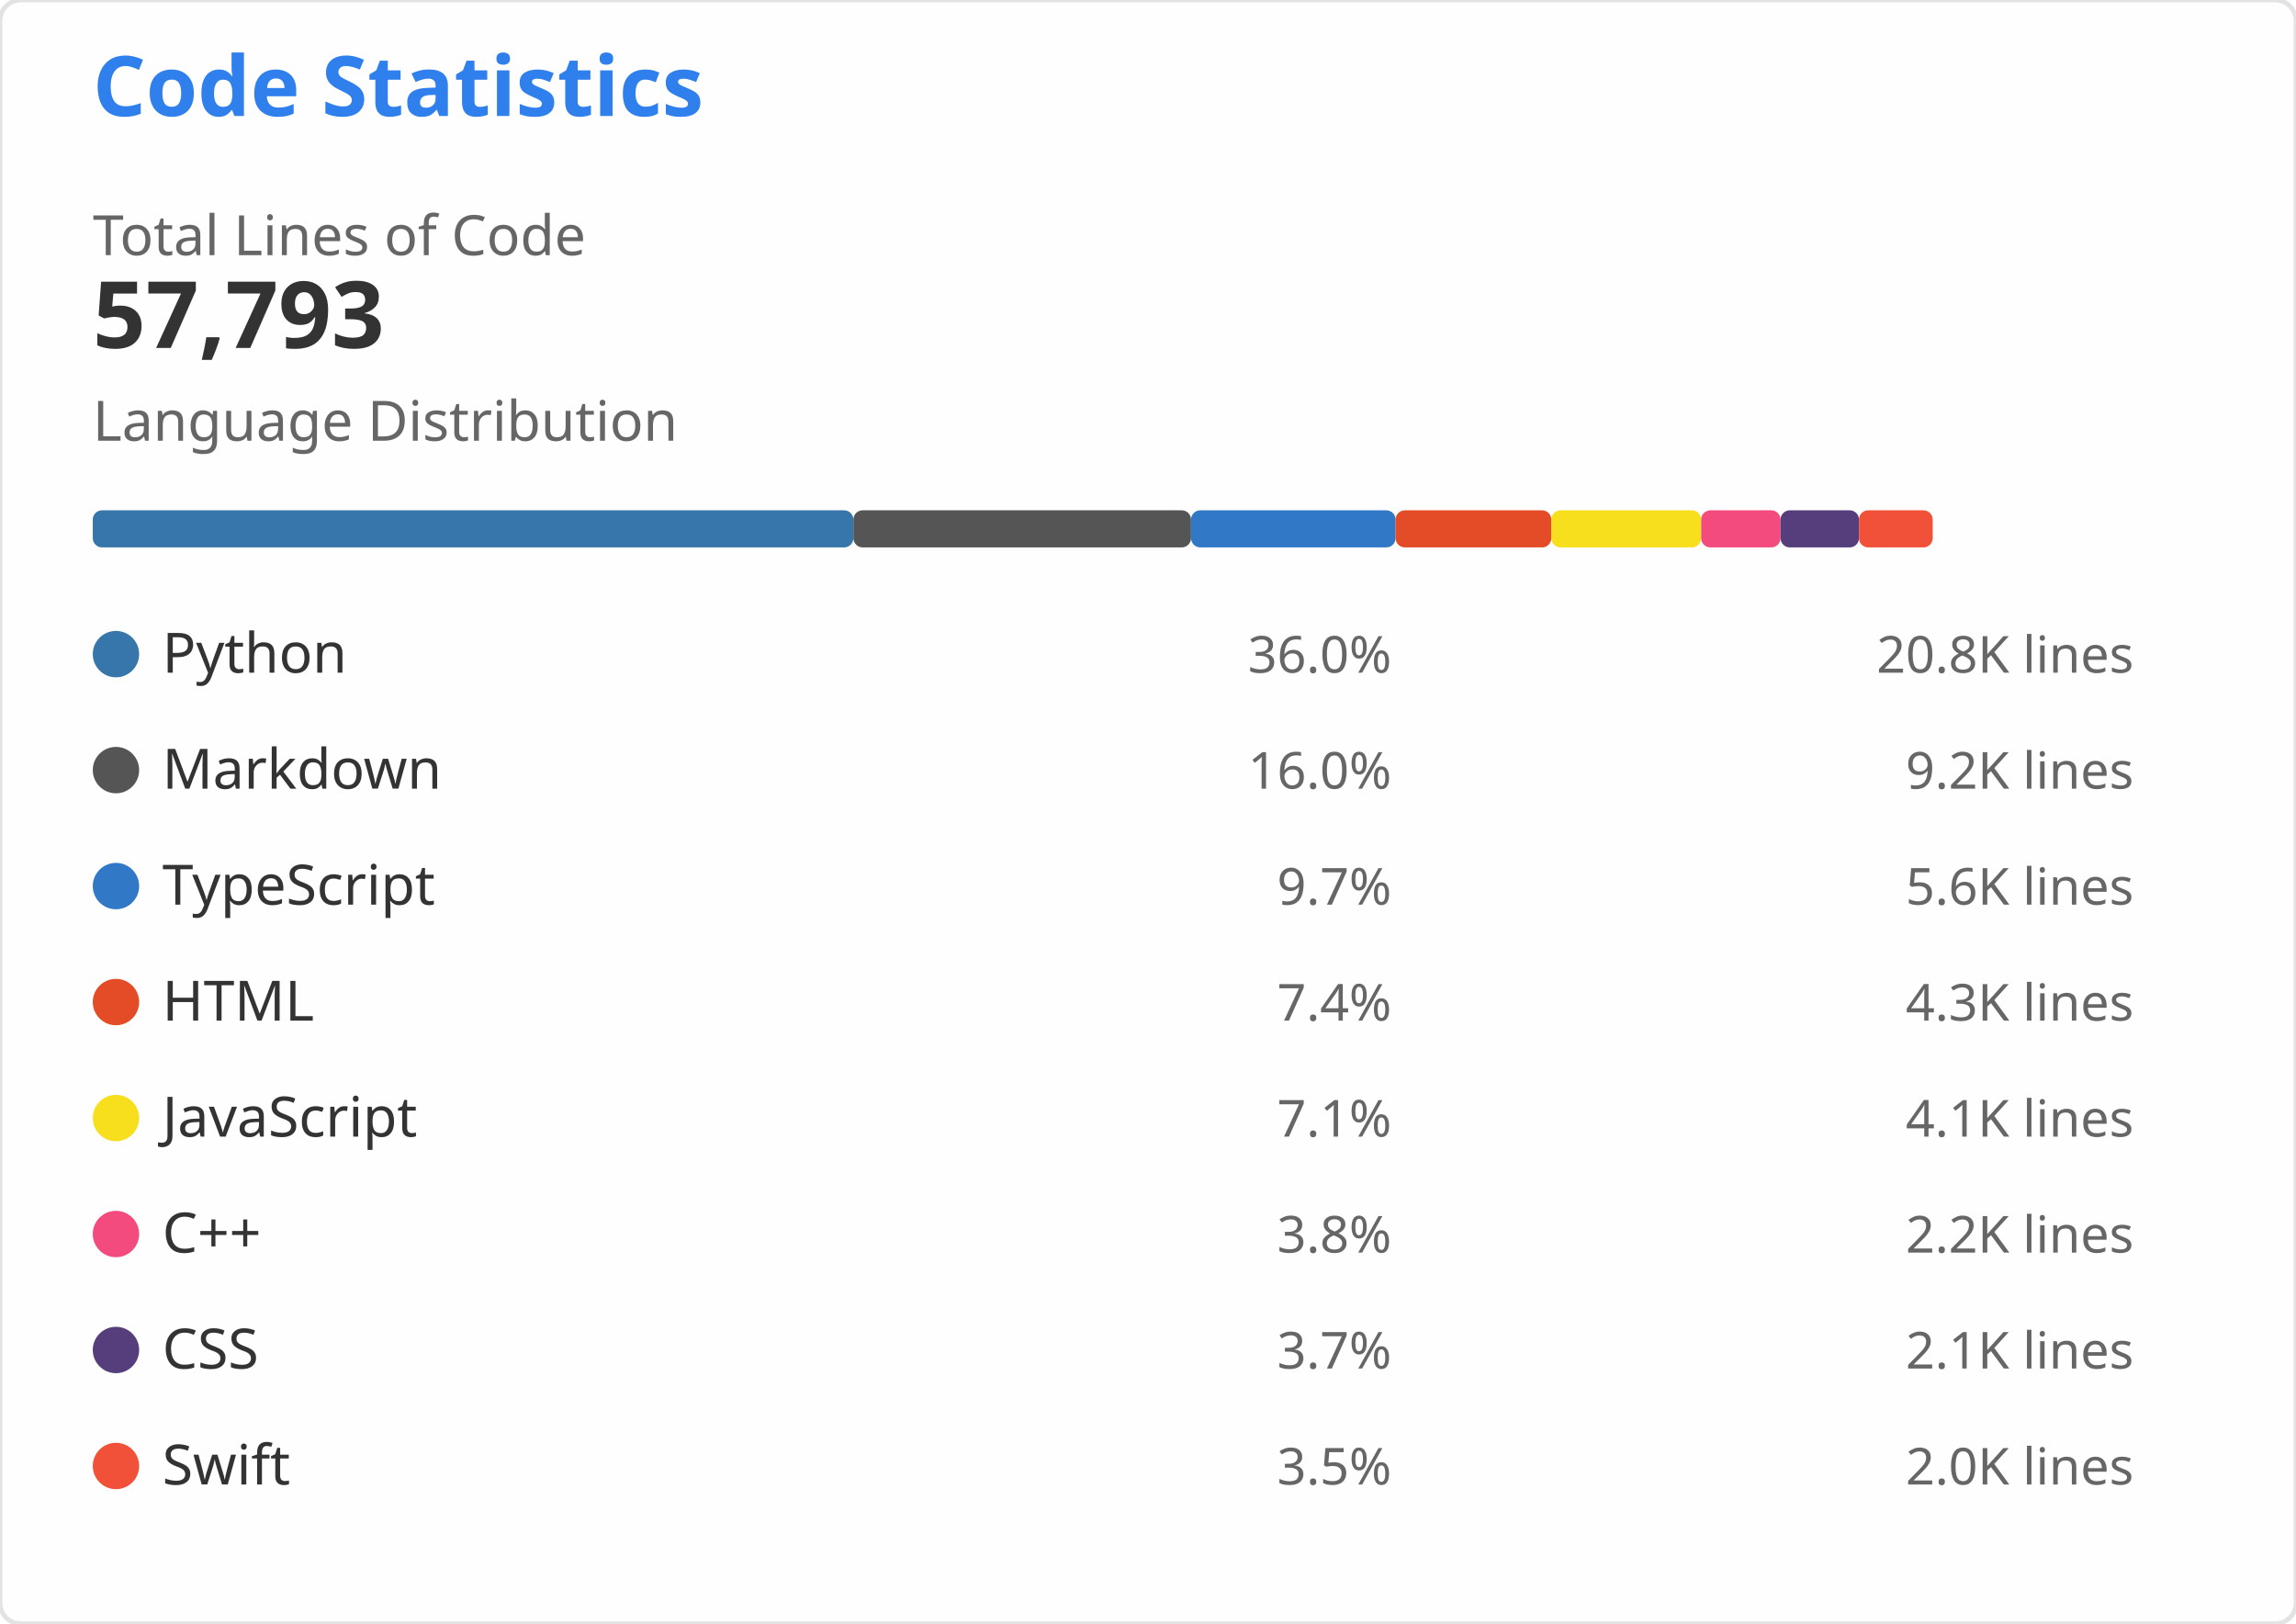
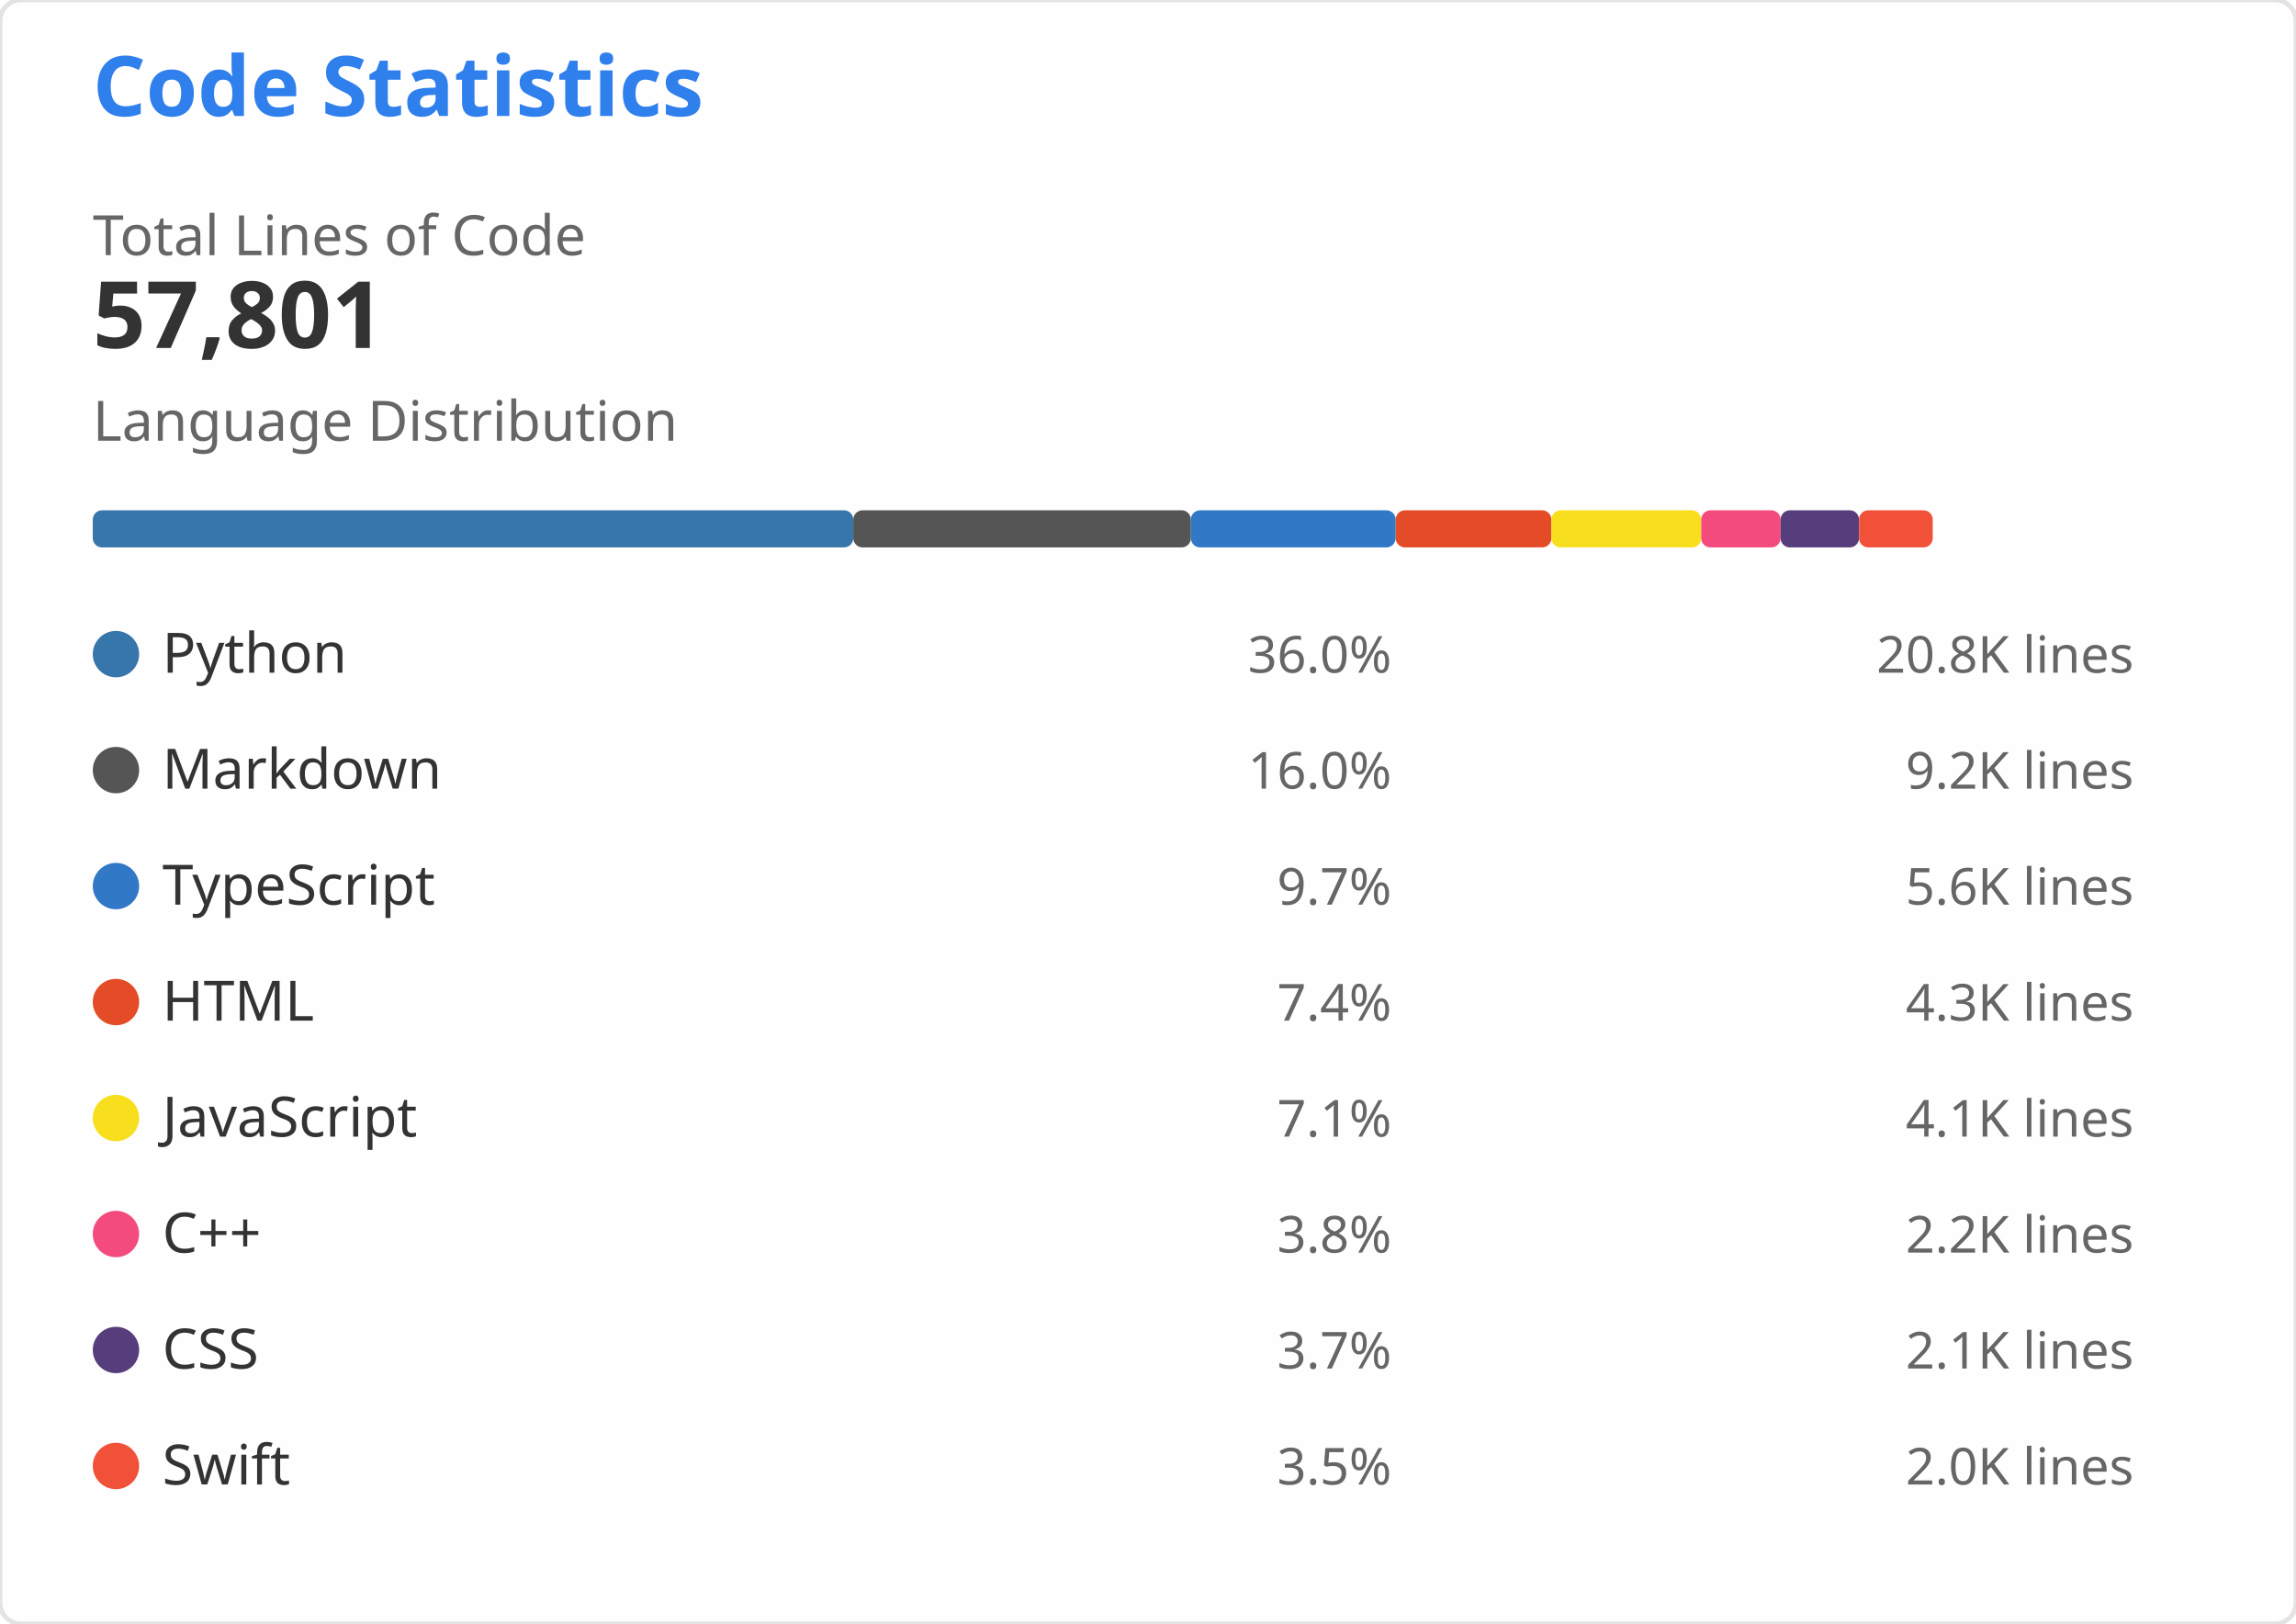
<svg xmlns="http://www.w3.org/2000/svg" width="495" height="350" viewBox="0 0 495 350" role="img" aria-labelledby="descId">
  <style>
    .header { font: 600 18px 'Segoe UI', Ubuntu, Sans-Serif; fill: #2f80ed }
    .stat-value { font: 600 20px 'Segoe UI', Ubuntu, Sans-Serif; fill: #333 }
    .stat-label { font: 400 12px 'Segoe UI', Ubuntu, Sans-Serif; fill: #666 }
    .lang-name { font: 400 12px 'Segoe UI', Ubuntu, Sans-Serif; fill: #333 }
    .lang-percent { font: 400 11px 'Segoe UI', Ubuntu, Sans-Serif; fill: #666 }
    .lang-lines { font: 400 11px 'Segoe UI', Ubuntu, monospace; fill: #666 }
  </style>
  <rect width="495" height="350" fill="#fffefe" rx="4.5" stroke="#e4e2e2" stroke-width="1" />
  <g transform="translate(20, 25)">
    <text x="0" y="0" class="header">Code Statistics</text>
    <g transform="translate(0, 30)">
      <text x="0" y="0" class="stat-label">Total Lines of Code</text>
-       <text x="0" y="20" class="stat-value">57,793</text>
+       <text x="0" y="20" class="stat-value">57,801</text>
    </g>
    <g transform="translate(0, 70)">
      <text x="0" y="0" class="stat-label">Language Distribution</text>
      <g transform="translate(0, 15)">
-         <rect x="0" y="0" width="163.985" height="8" fill="#3776AB" rx="2" />
-         <rect x="163.985" y="0" width="72.793" height="8" fill="#555555" rx="2" />
-         <rect x="236.778" y="0" width="44.096" height="8" fill="#3178C6" rx="2" />
-         <rect x="280.875" y="0" width="33.578" height="8" fill="#E34C26" rx="2" />
-         <rect x="314.453" y="0" width="32.303" height="8" fill="#F7DF1E" rx="2" />
-         <rect x="346.755" y="0" width="17.116" height="8" fill="#F34B7D" rx="2" />
-         <rect x="363.871" y="0" width="16.911" height="8" fill="#563D7C" rx="2" />
-         <rect x="380.782" y="0" width="15.895" height="8" fill="#F05138" rx="2" />
+         <rect x="0" y="0" width="163.962" height="8" fill="#3776AB" rx="2" />
+         <rect x="163.962" y="0" width="72.783" height="8" fill="#555555" rx="2" />
+         <rect x="236.745" y="0" width="44.153" height="8" fill="#3178C6" rx="2" />
+         <rect x="280.899" y="0" width="33.573" height="8" fill="#E34C26" rx="2" />
+         <rect x="314.472" y="0" width="32.298" height="8" fill="#F7DF1E" rx="2" />
+         <rect x="346.77" y="0" width="17.113" height="8" fill="#F34B7D" rx="2" />
+         <rect x="363.883" y="0" width="16.909" height="8" fill="#563D7C" rx="2" />
+         <rect x="380.792" y="0" width="15.893" height="8" fill="#F05138" rx="2" />
      </g>
    </g>
    <g transform="translate(0, 110)">
      <g transform="translate(0, 0)">
        <circle cx="5" cy="6" r="5" fill="#3776AB" />
        <text x="15" y="10" class="lang-name">Python</text>
        <text x="280" y="10" class="lang-percent" text-anchor="end">36.0%</text>
        <text x="440" y="10" class="lang-lines" text-anchor="end">20.8K lines</text>
      </g>
      <g transform="translate(0, 25)">
        <circle cx="5" cy="6" r="5" fill="#555555" />
        <text x="15" y="10" class="lang-name">Markdown</text>
        <text x="280" y="10" class="lang-percent" text-anchor="end">16.0%</text>
        <text x="440" y="10" class="lang-lines" text-anchor="end">9.2K lines</text>
      </g>
      <g transform="translate(0, 50)">
        <circle cx="5" cy="6" r="5" fill="#3178C6" />
        <text x="15" y="10" class="lang-name">TypeScript</text>
        <text x="280" y="10" class="lang-percent" text-anchor="end">9.7%</text>
        <text x="440" y="10" class="lang-lines" text-anchor="end">5.6K lines</text>
      </g>
      <g transform="translate(0, 75)">
        <circle cx="5" cy="6" r="5" fill="#E34C26" />
        <text x="15" y="10" class="lang-name">HTML</text>
        <text x="280" y="10" class="lang-percent" text-anchor="end">7.4%</text>
        <text x="440" y="10" class="lang-lines" text-anchor="end">4.3K lines</text>
      </g>
      <g transform="translate(0, 100)">
        <circle cx="5" cy="6" r="5" fill="#F7DF1E" />
        <text x="15" y="10" class="lang-name">JavaScript</text>
        <text x="280" y="10" class="lang-percent" text-anchor="end">7.1%</text>
        <text x="440" y="10" class="lang-lines" text-anchor="end">4.1K lines</text>
      </g>
      <g transform="translate(0, 125)">
        <circle cx="5" cy="6" r="5" fill="#F34B7D" />
        <text x="15" y="10" class="lang-name">C++</text>
        <text x="280" y="10" class="lang-percent" text-anchor="end">3.8%</text>
        <text x="440" y="10" class="lang-lines" text-anchor="end">2.2K lines</text>
      </g>
      <g transform="translate(0, 150)">
        <circle cx="5" cy="6" r="5" fill="#563D7C" />
        <text x="15" y="10" class="lang-name">CSS</text>
        <text x="280" y="10" class="lang-percent" text-anchor="end">3.7%</text>
        <text x="440" y="10" class="lang-lines" text-anchor="end">2.1K lines</text>
      </g>
      <g transform="translate(0, 175)">
        <circle cx="5" cy="6" r="5" fill="#F05138" />
        <text x="15" y="10" class="lang-name">Swift</text>
        <text x="280" y="10" class="lang-percent" text-anchor="end">3.5%</text>
        <text x="440" y="10" class="lang-lines" text-anchor="end">2.0K lines</text>
      </g>
    </g>
  </g>
</svg>
